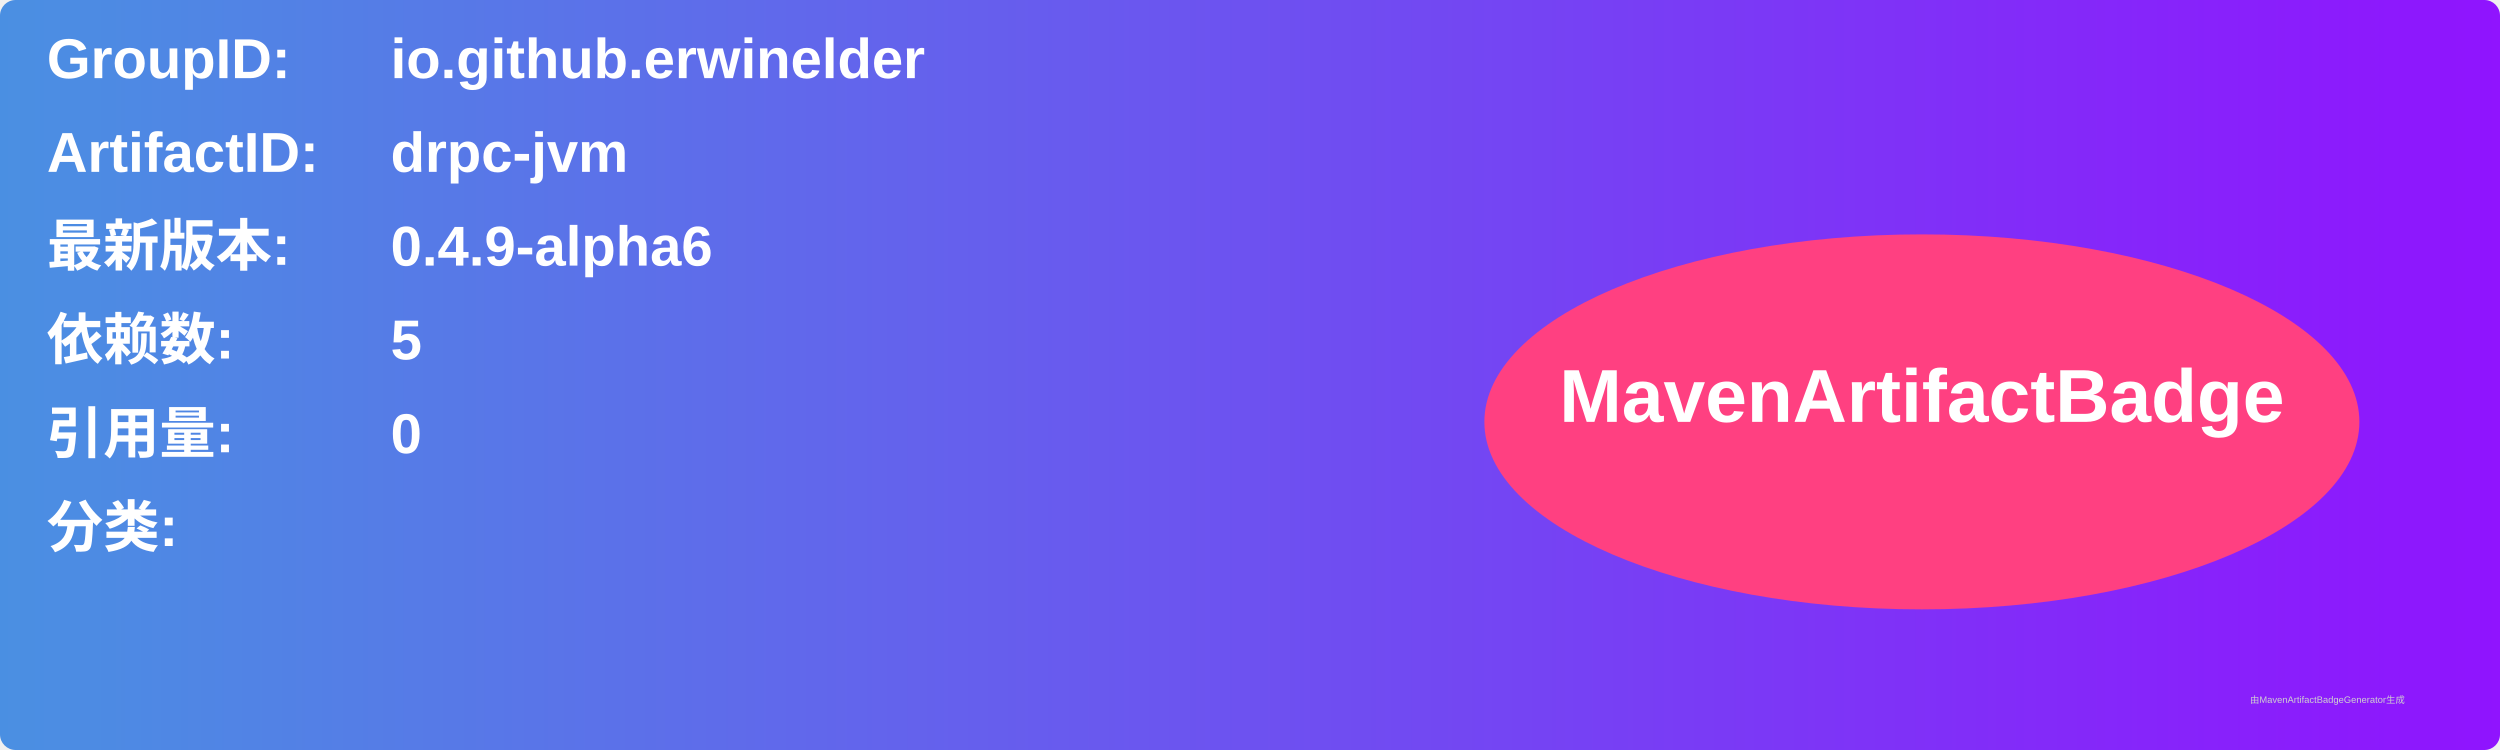
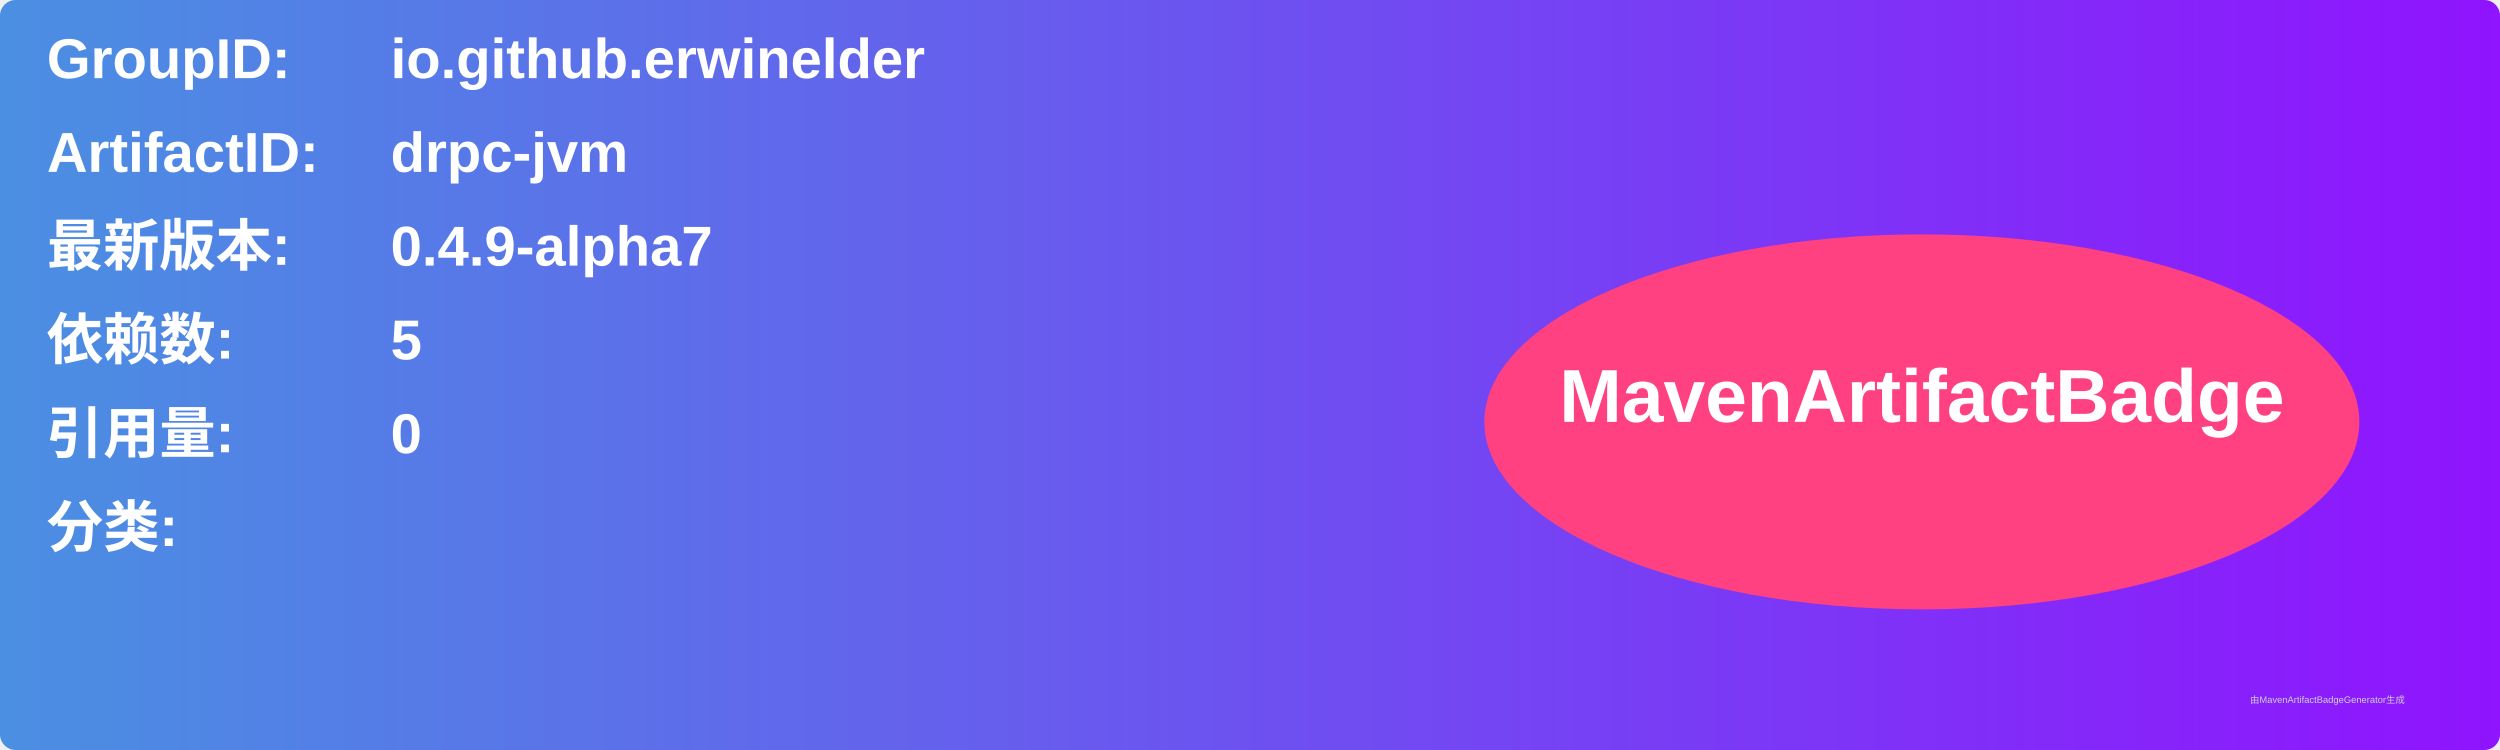
<svg xmlns="http://www.w3.org/2000/svg" width="800" height="240" viewBox="0 0 800 240">
  <linearGradient id="grad" x1="0%" y1="0%" x2="100%" y2="0%">
    <stop offset="0%" stop-color="#4a90e2" />
    <stop offset="100%" stop-color="#9013fe" />
  </linearGradient>
  <rect width="100%" height="100%" rx="5" ry="5" fill="url(#grad)" />
  <g transform="translate(15, 15)">
    <text x="0" y="10" font-family="Arial" font-size="18" fill="white" font-weight="bold" width="260">GroupID:</text>
    <text x="110" y="10" font-family="Arial" font-size="18" fill="white" font-weight="bold" width="460">io.github.erwinelder</text>
    <text x="0" y="40" font-family="Arial" font-size="18" fill="white" font-weight="bold" width="260">ArtifactID:</text>
    <text x="110" y="40" font-family="Arial" font-size="18" fill="white" font-weight="bold" width="460">drpc-jvm</text>
    <text x="0" y="70" font-family="Arial" font-size="18" fill="white" font-weight="bold">最新版本:</text>
    <text x="110" y="70" font-family="Arial" font-size="18" fill="white" font-weight="bold">
-       <tspan font-weight="bold">0.4.9-alpha6</tspan>
+       <tspan font-weight="bold">0.4.9-alpha7</tspan>
    </text>
    <text x="0" y="100" font-family="Arial" font-size="18" fill="white" font-weight="bold">依赖数: </text>
    <text x="110" y="100" font-family="Arial" font-size="18" fill="white">
      <tspan font-weight="bold">5</tspan>
    </text>
    <text x="0" y="130" font-family="Arial" font-size="18" fill="white" font-weight="bold">引用量: </text>
    <text x="110" y="130" font-family="Arial" font-size="18" fill="white">
      <tspan font-weight="bold">0</tspan>
    </text>
    <text x="0" y="160" font-family="Arial" font-size="18" fill="white" font-weight="bold">分类:</text>
    <text x="10" y="190" font-family="Arial" font-size="10" fill="white">
      <tspan font-weight="bold" />
    </text>
    <ellipse cx="600" cy="120" rx="140" ry="60" fill="#ff4081" />
    <text x="600" y="120" text-anchor="middle" font-family="Arial" font-size="24" fill="white" font-weight="bold">MavenArtifactBadge</text>
  </g>
  <text x="720" y="225" font-family="Arial" font-size="3" fill="#d0d0d0">由MavenArtifactBadgeGenerator生成</text>
</svg>
